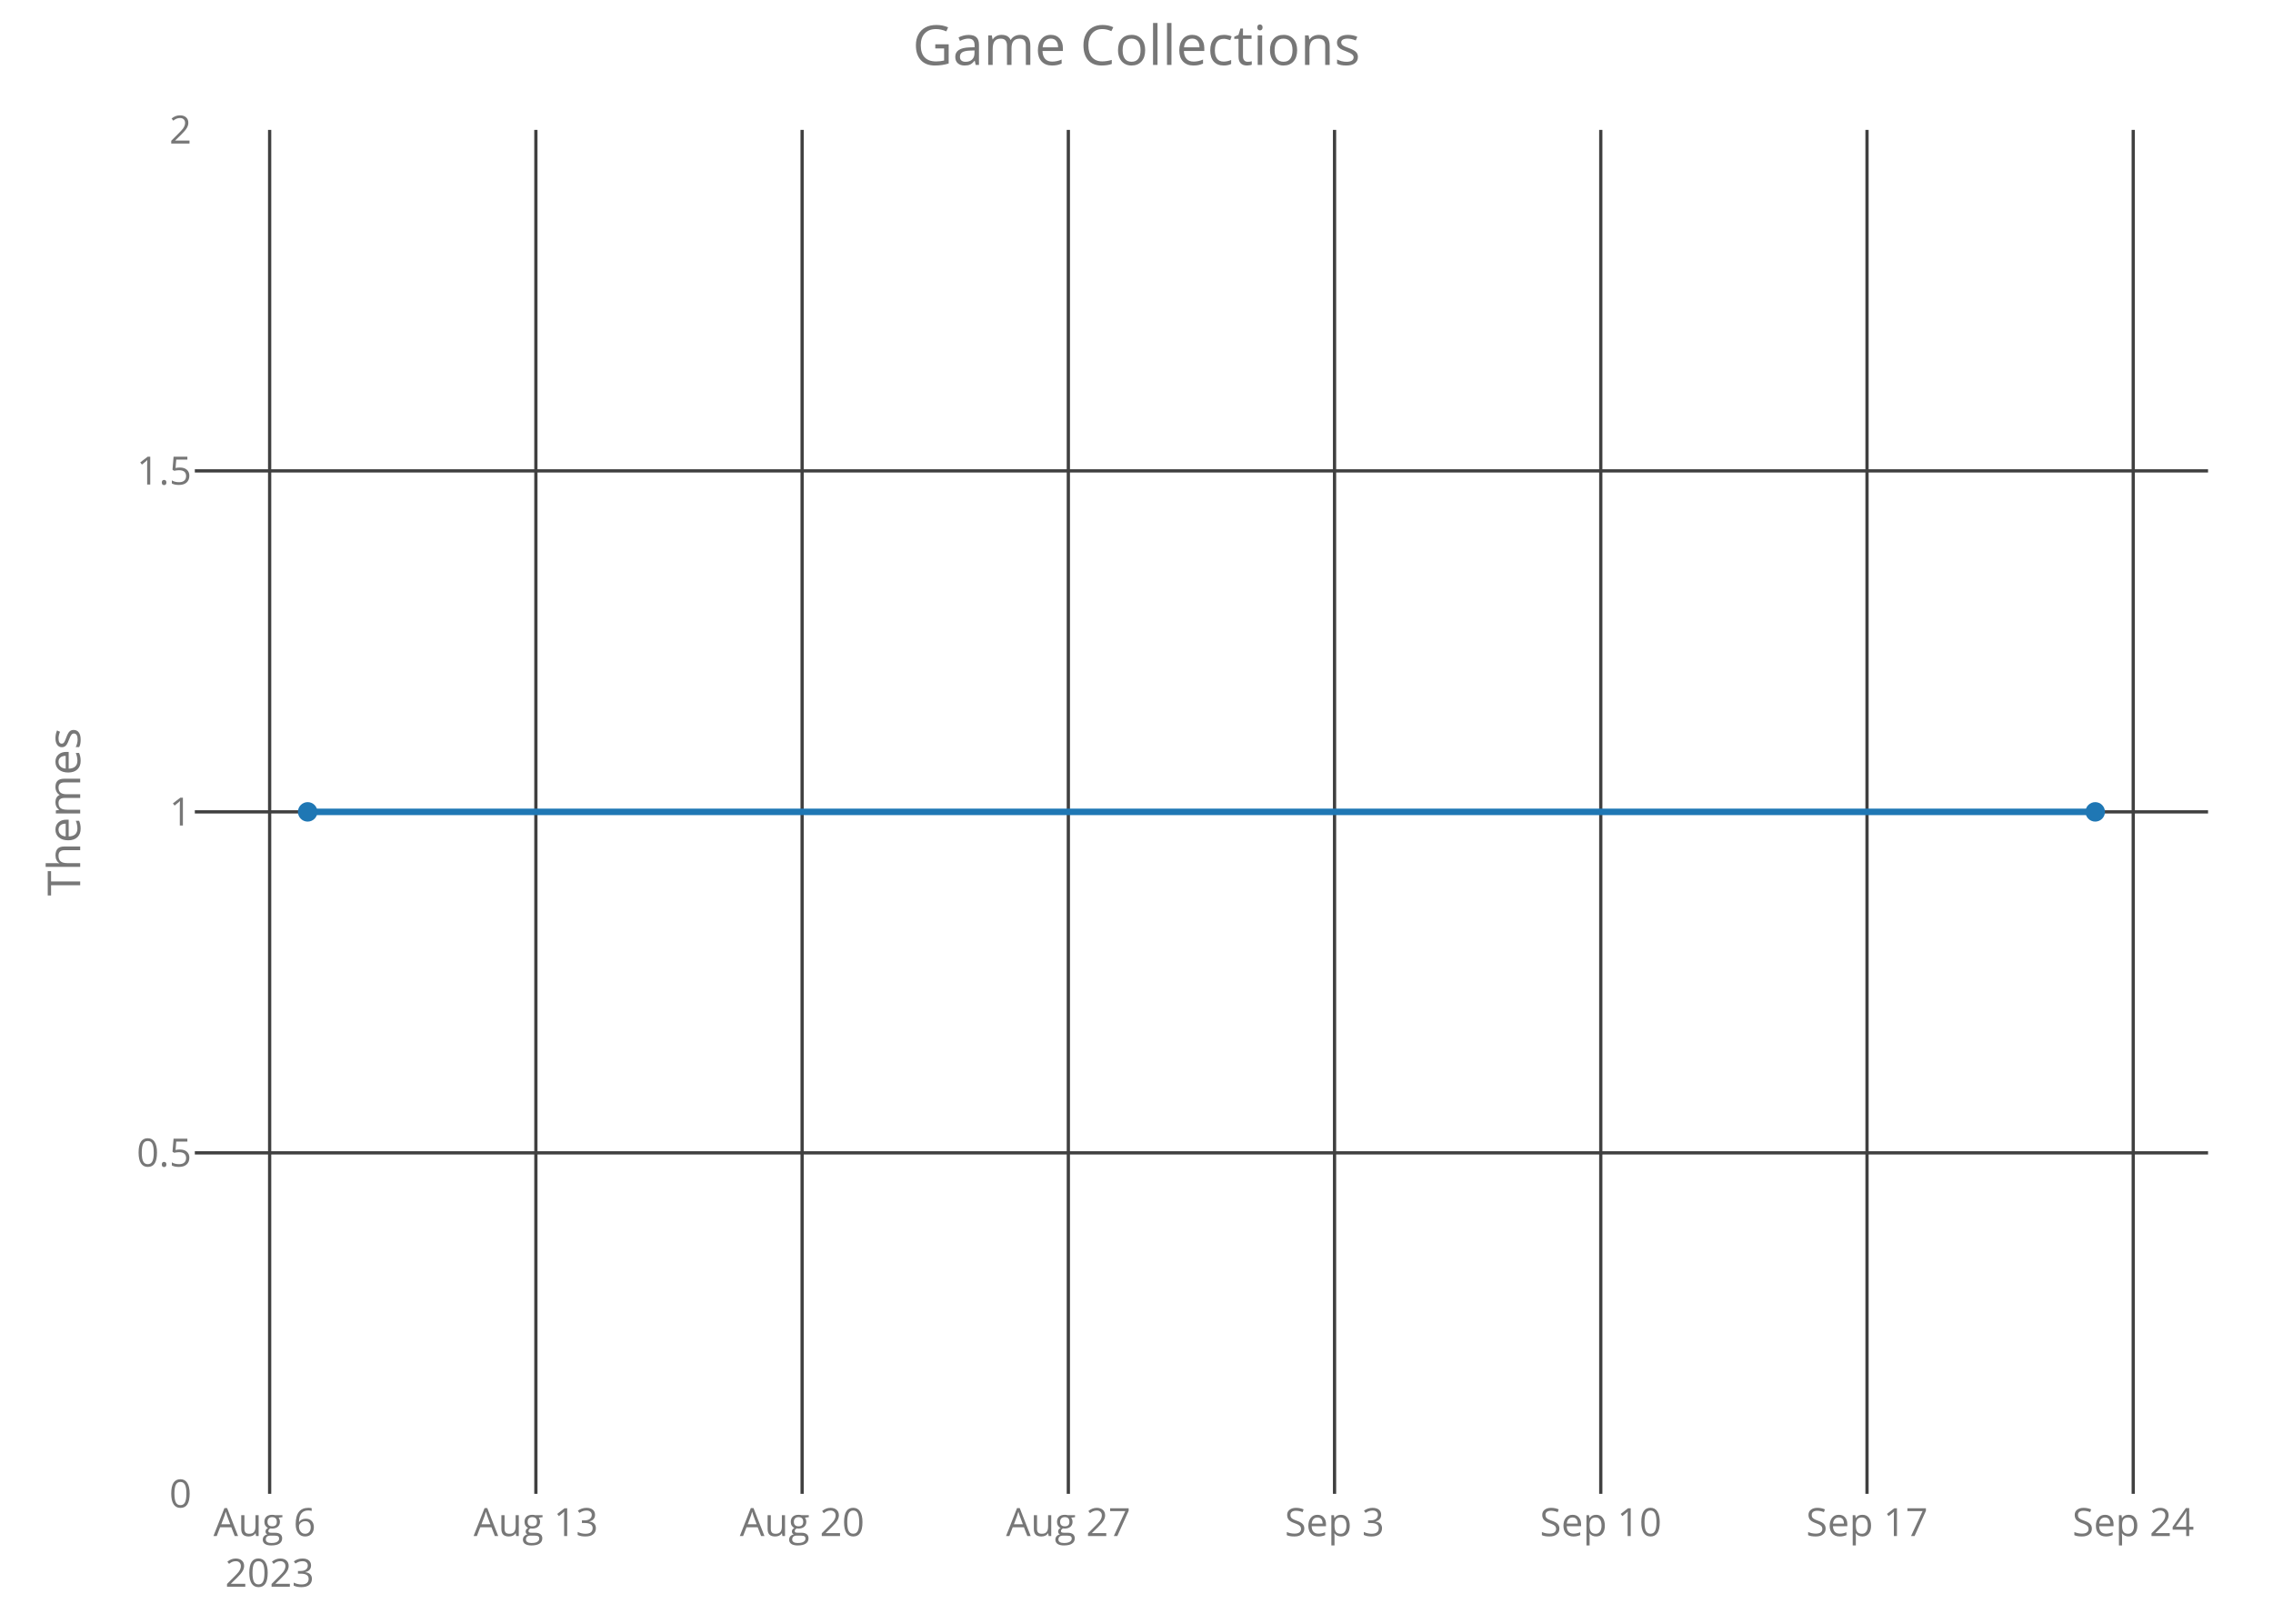
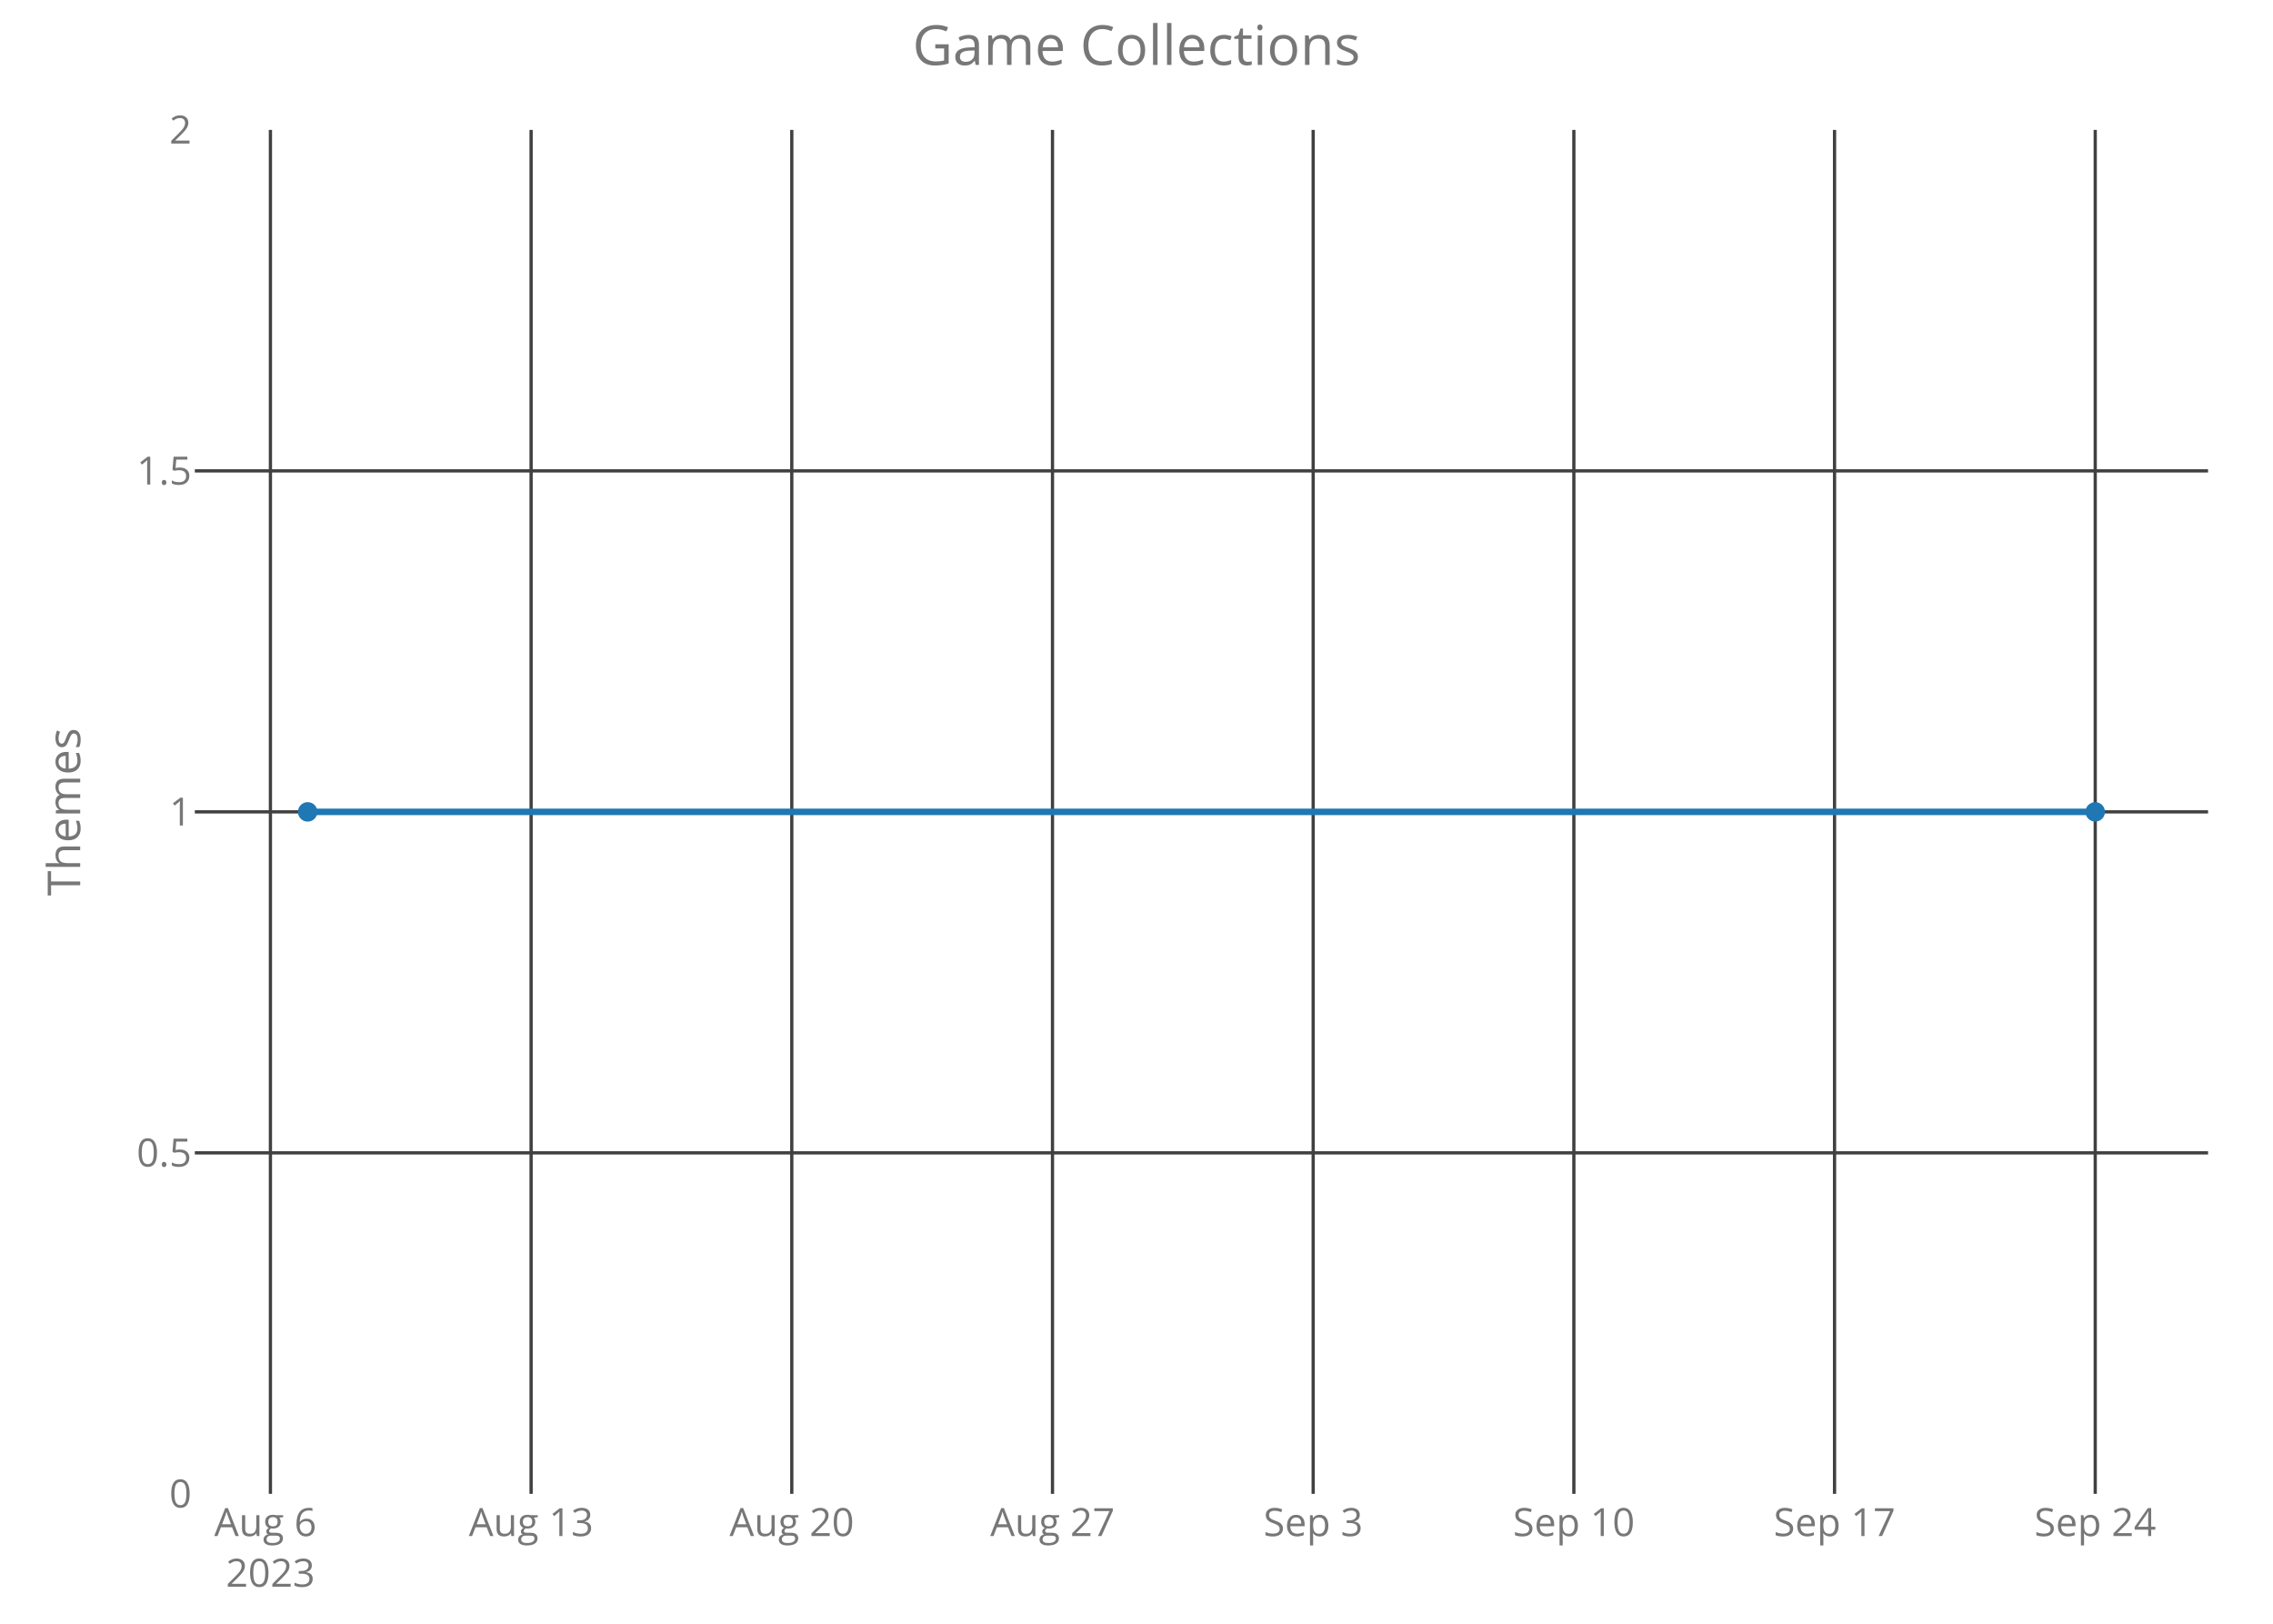
<svg xmlns="http://www.w3.org/2000/svg" class="main-svg" width="700" height="500" style="" viewBox="0 0 700 500">
  <rect x="0" y="0" width="700" height="500" style="fill: rgb(0, 0, 0); fill-opacity: 0;" />
-   <defs id="defs-646d62">
+   <defs id="defs-444ae1">
    <g class="clips">
-       <clipPath id="clip646d62xyplot" class="plotclip">
+       <clipPath id="clip444ae1xyplot" class="plotclip">
        <rect width="620" height="420" />
      </clipPath>
-       <clipPath class="axesclip" id="clip646d62x">
+       <clipPath class="axesclip" id="clip444ae1x">
        <rect x="60" y="0" width="620" height="500" />
      </clipPath>
-       <clipPath class="axesclip" id="clip646d62y">
+       <clipPath class="axesclip" id="clip444ae1y">
        <rect x="0" y="40" width="700" height="420" />
      </clipPath>
-       <clipPath class="axesclip" id="clip646d62xy">
+       <clipPath class="axesclip" id="clip444ae1xy">
        <rect x="60" y="40" width="620" height="420" />
      </clipPath>
    </g>
    <g class="gradients" />
  </defs>
  <g class="bglayer">
    <rect class="bg" x="60" y="40" width="620" height="420" style="fill: rgb(0, 0, 0); fill-opacity: 0; stroke-width: 0;" />
  </g>
  <g class="layer-below">
    <g class="imagelayer" />
    <g class="shapelayer" />
  </g>
  <g class="cartesianlayer">
    <g class="subplot xy">
      <g class="layer-subplot">
        <g class="shapelayer" />
        <g class="imagelayer" />
      </g>
      <g class="gridlayer">
        <g class="x">
-           <path class="xgrid crisp" transform="translate(83.04,0)" d="M0,40v420" style="stroke: rgb(64, 64, 64); stroke-opacity: 1; stroke-width: 1px;" />
-           <path class="xgrid crisp" transform="translate(165.03,0)" d="M0,40v420" style="stroke: rgb(64, 64, 64); stroke-opacity: 1; stroke-width: 1px;" />
-           <path class="xgrid crisp" transform="translate(247.02,0)" d="M0,40v420" style="stroke: rgb(64, 64, 64); stroke-opacity: 1; stroke-width: 1px;" />
-           <path class="xgrid crisp" transform="translate(329.01,0)" d="M0,40v420" style="stroke: rgb(64, 64, 64); stroke-opacity: 1; stroke-width: 1px;" />
-           <path class="xgrid crisp" transform="translate(410.99,0)" d="M0,40v420" style="stroke: rgb(64, 64, 64); stroke-opacity: 1; stroke-width: 1px;" />
-           <path class="xgrid crisp" transform="translate(492.98,0)" d="M0,40v420" style="stroke: rgb(64, 64, 64); stroke-opacity: 1; stroke-width: 1px;" />
-           <path class="xgrid crisp" transform="translate(574.97,0)" d="M0,40v420" style="stroke: rgb(64, 64, 64); stroke-opacity: 1; stroke-width: 1px;" />
-           <path class="xgrid crisp" transform="translate(656.96,0)" d="M0,40v420" style="stroke: rgb(64, 64, 64); stroke-opacity: 1; stroke-width: 1px;" />
+           <path class="xgrid crisp" transform="translate(83.28,0)" d="M0,40v420" style="stroke: rgb(64, 64, 64); stroke-opacity: 1; stroke-width: 1px;" />
+           <path class="xgrid crisp" transform="translate(163.56,0)" d="M0,40v420" style="stroke: rgb(64, 64, 64); stroke-opacity: 1; stroke-width: 1px;" />
+           <path class="xgrid crisp" transform="translate(243.84,0)" d="M0,40v420" style="stroke: rgb(64, 64, 64); stroke-opacity: 1; stroke-width: 1px;" />
+           <path class="xgrid crisp" transform="translate(324.13,0)" d="M0,40v420" style="stroke: rgb(64, 64, 64); stroke-opacity: 1; stroke-width: 1px;" />
+           <path class="xgrid crisp" transform="translate(404.41,0)" d="M0,40v420" style="stroke: rgb(64, 64, 64); stroke-opacity: 1; stroke-width: 1px;" />
+           <path class="xgrid crisp" transform="translate(484.69,0)" d="M0,40v420" style="stroke: rgb(64, 64, 64); stroke-opacity: 1; stroke-width: 1px;" />
+           <path class="xgrid crisp" transform="translate(564.97,0)" d="M0,40v420" style="stroke: rgb(64, 64, 64); stroke-opacity: 1; stroke-width: 1px;" />
+           <path class="xgrid crisp" transform="translate(645.25,0)" d="M0,40v420" style="stroke: rgb(64, 64, 64); stroke-opacity: 1; stroke-width: 1px;" />
        </g>
        <g class="y">
          <path class="ygrid crisp" transform="translate(0,355)" d="M60,0h620" style="stroke: rgb(64, 64, 64); stroke-opacity: 1; stroke-width: 1px;" />
          <path class="ygrid crisp" transform="translate(0,250)" d="M60,0h620" style="stroke: rgb(64, 64, 64); stroke-opacity: 1; stroke-width: 1px;" />
          <path class="ygrid crisp" transform="translate(0,145)" d="M60,0h620" style="stroke: rgb(64, 64, 64); stroke-opacity: 1; stroke-width: 1px;" />
        </g>
      </g>
      <g class="zerolinelayer" />
      <path class="xlines-below crisp" d="M0,0" style="fill: none;" />
      <path class="ylines-below crisp" d="M0,0" style="fill: none;" />
      <g class="overlines-below" />
      <g class="xaxislayer-below">
        <g class="xtick">
-           <text text-anchor="middle" x="0" y="473" transform="translate(83.04,0)" style="font-family: 'Open Sans'; font-size: 12px; fill: rgb(119, 119, 119); fill-opacity: 1; white-space: pre;">
+           <text text-anchor="middle" x="0" y="473" transform="translate(83.28,0)" style="font-family: 'Open Sans'; font-size: 12px; fill: rgb(119, 119, 119); fill-opacity: 1; white-space: pre;">
            <tspan class="line" dy="0em" x="0" y="473">Aug 6</tspan>
            <tspan class="line" dy="1.3em" x="0" y="473">2023</tspan>
          </text>
        </g>
        <g class="xtick">
-           <text text-anchor="middle" x="0" y="473" transform="translate(165.03,0)" style="font-family: 'Open Sans'; font-size: 12px; fill: rgb(119, 119, 119); fill-opacity: 1; white-space: pre;">Aug 13</text>
+           <text text-anchor="middle" x="0" y="473" transform="translate(163.56,0)" style="font-family: 'Open Sans'; font-size: 12px; fill: rgb(119, 119, 119); fill-opacity: 1; white-space: pre;">Aug 13</text>
        </g>
        <g class="xtick">
-           <text text-anchor="middle" x="0" y="473" transform="translate(247.02,0)" style="font-family: 'Open Sans'; font-size: 12px; fill: rgb(119, 119, 119); fill-opacity: 1; white-space: pre;">Aug 20</text>
+           <text text-anchor="middle" x="0" y="473" transform="translate(243.84,0)" style="font-family: 'Open Sans'; font-size: 12px; fill: rgb(119, 119, 119); fill-opacity: 1; white-space: pre;">Aug 20</text>
        </g>
        <g class="xtick">
-           <text text-anchor="middle" x="0" y="473" transform="translate(329.01,0)" style="font-family: 'Open Sans'; font-size: 12px; fill: rgb(119, 119, 119); fill-opacity: 1; white-space: pre;">Aug 27</text>
+           <text text-anchor="middle" x="0" y="473" transform="translate(324.13,0)" style="font-family: 'Open Sans'; font-size: 12px; fill: rgb(119, 119, 119); fill-opacity: 1; white-space: pre;">Aug 27</text>
        </g>
        <g class="xtick">
-           <text text-anchor="middle" x="0" y="473" transform="translate(410.99,0)" style="font-family: 'Open Sans'; font-size: 12px; fill: rgb(119, 119, 119); fill-opacity: 1; white-space: pre;">Sep 3</text>
+           <text text-anchor="middle" x="0" y="473" transform="translate(404.41,0)" style="font-family: 'Open Sans'; font-size: 12px; fill: rgb(119, 119, 119); fill-opacity: 1; white-space: pre;">Sep 3</text>
        </g>
        <g class="xtick">
-           <text text-anchor="middle" x="0" y="473" transform="translate(492.98,0)" style="font-family: 'Open Sans'; font-size: 12px; fill: rgb(119, 119, 119); fill-opacity: 1; white-space: pre;">Sep 10</text>
+           <text text-anchor="middle" x="0" y="473" transform="translate(484.69,0)" style="font-family: 'Open Sans'; font-size: 12px; fill: rgb(119, 119, 119); fill-opacity: 1; white-space: pre;">Sep 10</text>
        </g>
        <g class="xtick">
-           <text text-anchor="middle" x="0" y="473" transform="translate(574.97,0)" style="font-family: 'Open Sans'; font-size: 12px; fill: rgb(119, 119, 119); fill-opacity: 1; white-space: pre;">Sep 17</text>
+           <text text-anchor="middle" x="0" y="473" transform="translate(564.97,0)" style="font-family: 'Open Sans'; font-size: 12px; fill: rgb(119, 119, 119); fill-opacity: 1; white-space: pre;">Sep 17</text>
        </g>
        <g class="xtick">
-           <text text-anchor="middle" x="0" y="473" transform="translate(656.96,0)" style="font-family: 'Open Sans'; font-size: 12px; fill: rgb(119, 119, 119); fill-opacity: 1; white-space: pre;">Sep 24</text>
+           <text text-anchor="middle" x="0" y="473" transform="translate(645.25,0)" style="font-family: 'Open Sans'; font-size: 12px; fill: rgb(119, 119, 119); fill-opacity: 1; white-space: pre;">Sep 24</text>
        </g>
      </g>
      <g class="yaxislayer-below">
        <g class="ytick">
          <text text-anchor="end" x="59" y="4.2" transform="translate(0,460)" style="font-family: 'Open Sans'; font-size: 12px; fill: rgb(119, 119, 119); fill-opacity: 1; white-space: pre;">0</text>
        </g>
        <g class="ytick">
          <text text-anchor="end" x="59" y="4.2" transform="translate(0,355)" style="font-family: 'Open Sans'; font-size: 12px; fill: rgb(119, 119, 119); fill-opacity: 1; white-space: pre;">0.5</text>
        </g>
        <g class="ytick">
          <text text-anchor="end" x="59" y="4.2" transform="translate(0,250)" style="font-family: 'Open Sans'; font-size: 12px; fill: rgb(119, 119, 119); fill-opacity: 1; white-space: pre;">1</text>
        </g>
        <g class="ytick">
          <text text-anchor="end" x="59" y="4.2" transform="translate(0,145)" style="font-family: 'Open Sans'; font-size: 12px; fill: rgb(119, 119, 119); fill-opacity: 1; white-space: pre;">1.5</text>
        </g>
        <g class="ytick">
          <text text-anchor="end" x="59" y="4.2" transform="translate(0,40)" style="font-family: 'Open Sans'; font-size: 12px; fill: rgb(119, 119, 119); fill-opacity: 1; white-space: pre;">2</text>
        </g>
      </g>
      <g class="overaxes-below" />
-       <g class="plot" transform="translate(60,40)" clip-path="url('#clip646d62xyplot')">
+       <g class="plot" transform="translate(60,40)" clip-path="url('#clip444ae1xyplot')">
        <g class="scatterlayer mlayer">
-           <g class="trace scatter trace786c11" style="stroke-miterlimit: 2; opacity: 1;">
+           <g class="trace scatter trace886132" style="stroke-miterlimit: 2; opacity: 1;">
            <g class="fills" />
            <g class="errorbars" />
            <g class="lines">
              <path class="js-line" d="M34.75,210L585.25,210" style="vector-effect: non-scaling-stroke; fill: none; stroke: rgb(31, 119, 180); stroke-opacity: 1; stroke-width: 2px; opacity: 1;" />
            </g>
            <g class="points">
              <path class="point" transform="translate(34.75,210)" d="M3,0A3,3 0 1,1 0,-3A3,3 0 0,1 3,0Z" style="opacity: 1; stroke-width: 0px; fill: rgb(31, 119, 180); fill-opacity: 1;" />
              <path class="point" transform="translate(585.25,210)" d="M3,0A3,3 0 1,1 0,-3A3,3 0 0,1 3,0Z" style="opacity: 1; stroke-width: 0px; fill: rgb(31, 119, 180); fill-opacity: 1;" />
            </g>
            <g class="text" />
          </g>
        </g>
      </g>
      <g class="overplot" />
      <path class="xlines-above" />
      <path class="ylines-above" />
      <g class="overlines-above" />
      <g class="xaxislayer-above" />
      <g class="yaxislayer-above" />
      <g class="overaxes-above" />
    </g>
  </g>
  <g class="polarlayer" />
  <g class="ternarylayer" />
  <g class="geolayer" />
  <g class="funnelarealayer" />
  <g class="pielayer" />
  <g class="treemaplayer" />
  <g class="sunburstlayer" />
  <g class="glimages" />
-   <defs id="topdefs-646d62">
+   <defs id="topdefs-444ae1">
    <g class="clips" />
  </defs>
  <g class="layer-above">
    <g class="imagelayer" />
    <g class="shapelayer" />
  </g>
  <g class="infolayer">
    <g class="g-gtitle">
      <text class="gtitle" x="350" y="20" text-anchor="middle" dy="0em" style="font-family: 'Open Sans'; font-size: 17px; fill: rgb(119, 119, 119); opacity: 1; font-weight: normal; white-space: pre;">Game Collections</text>
    </g>
    <g class="g-xtitle" />
    <g class="g-ytitle">
      <text class="ytitle" transform="rotate(-90,24.7,250)" x="24.7" y="250" text-anchor="middle" style="font-family: 'Open Sans'; font-size: 14px; fill: rgb(119, 119, 119); opacity: 1; font-weight: normal; white-space: pre;">Themes</text>
    </g>
  </g>
</svg>
